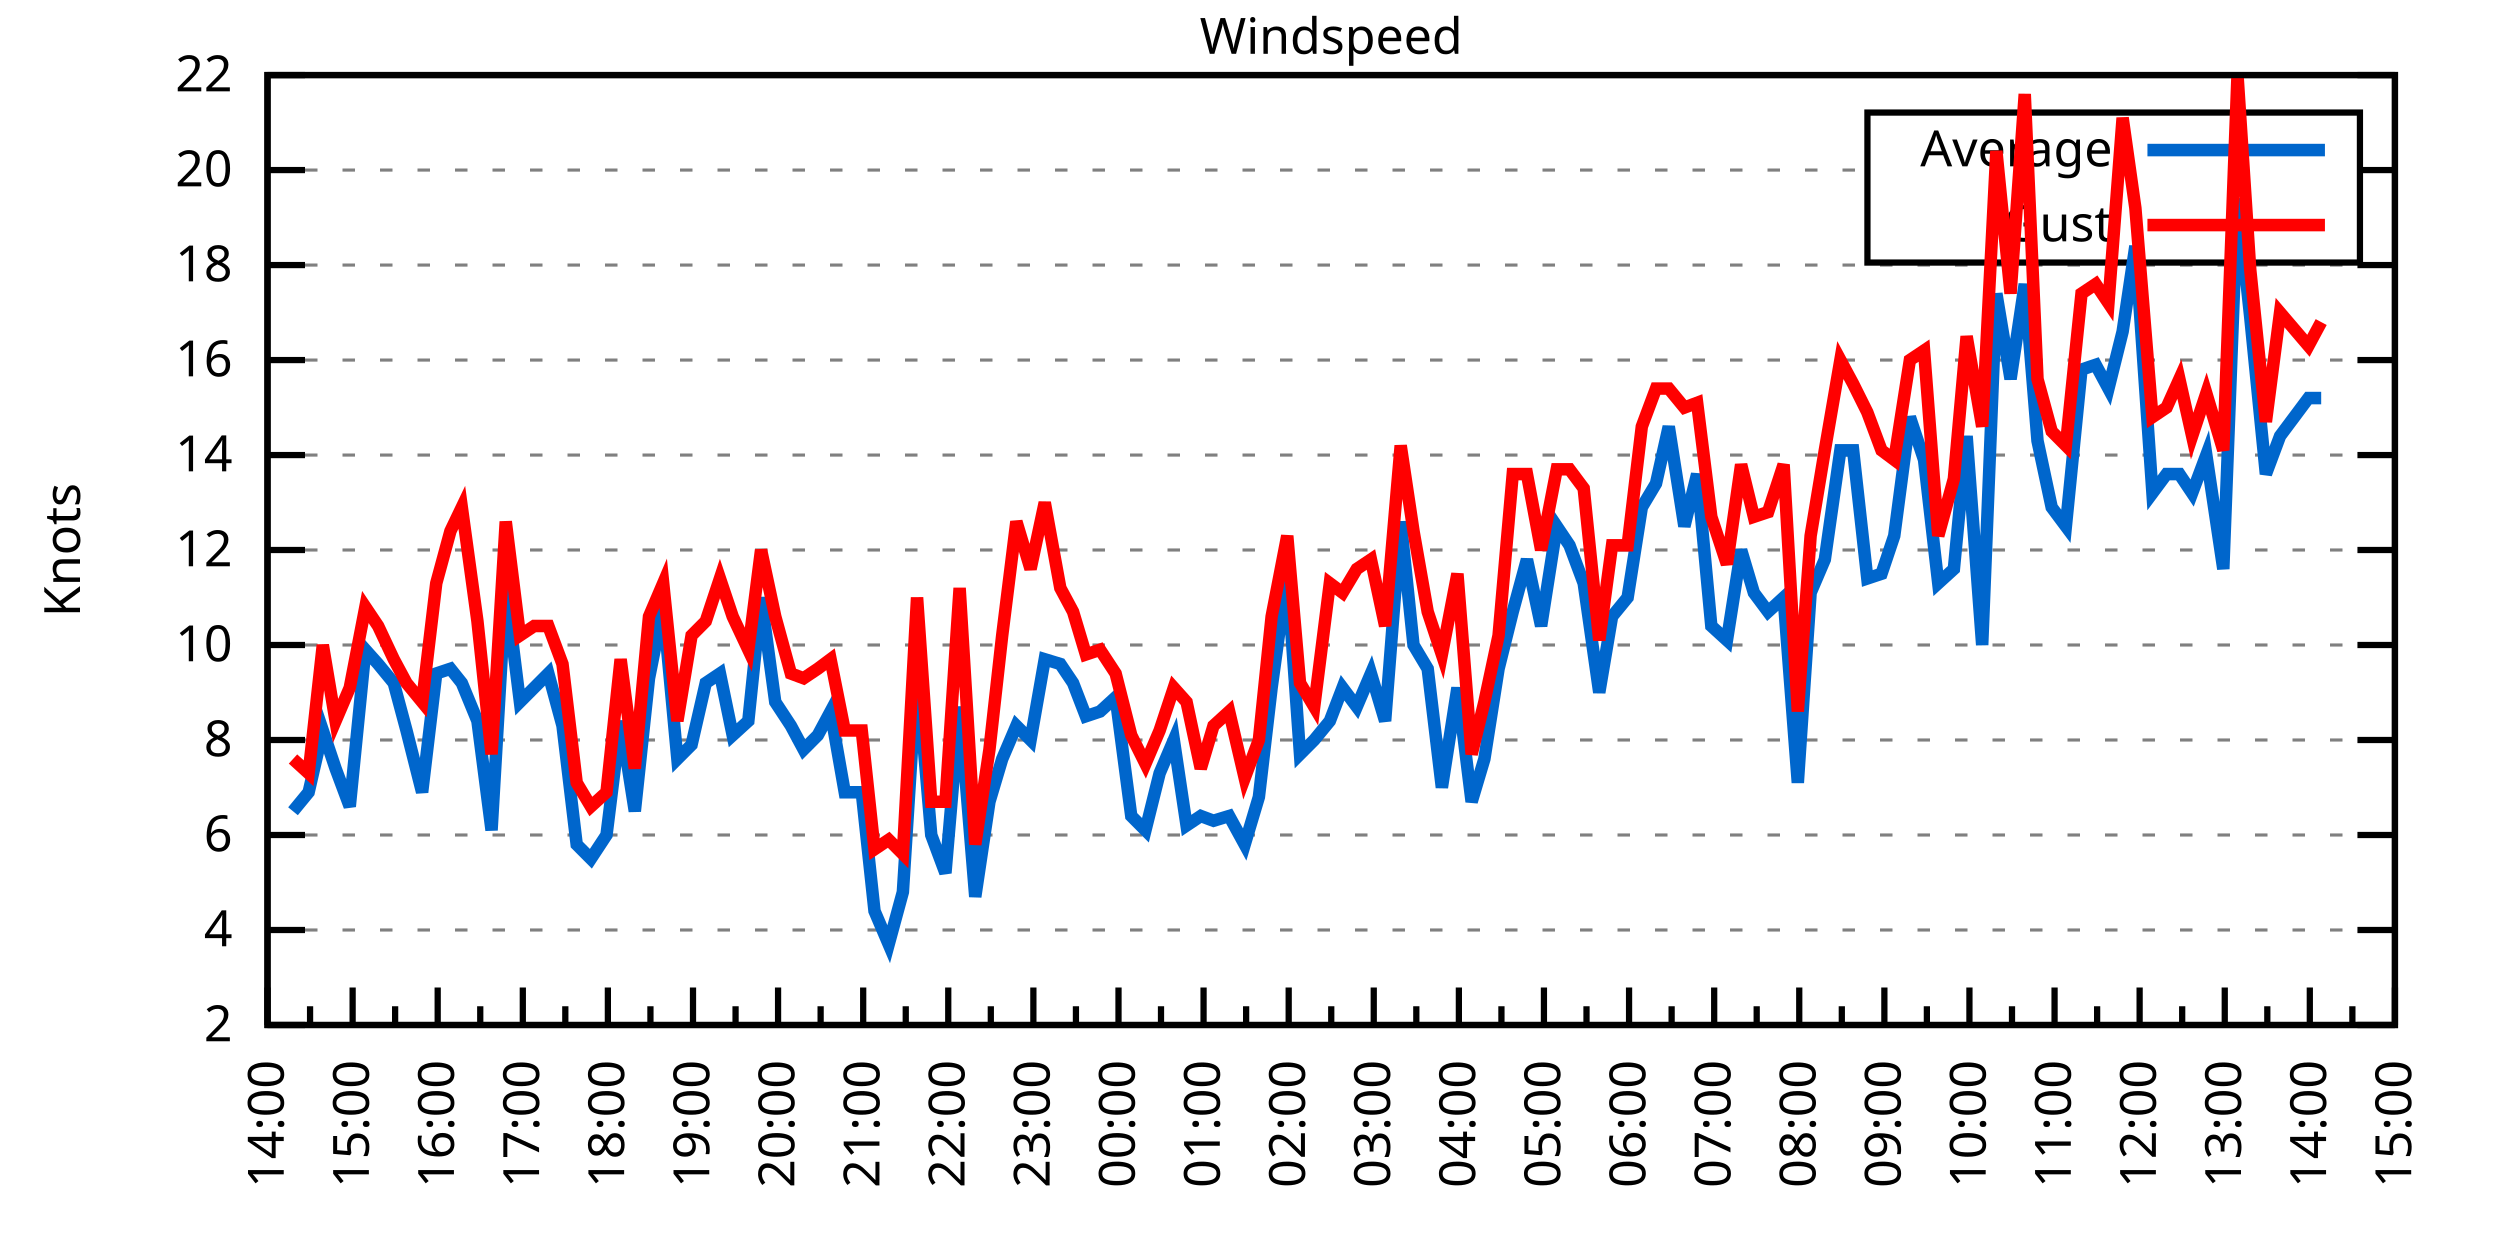
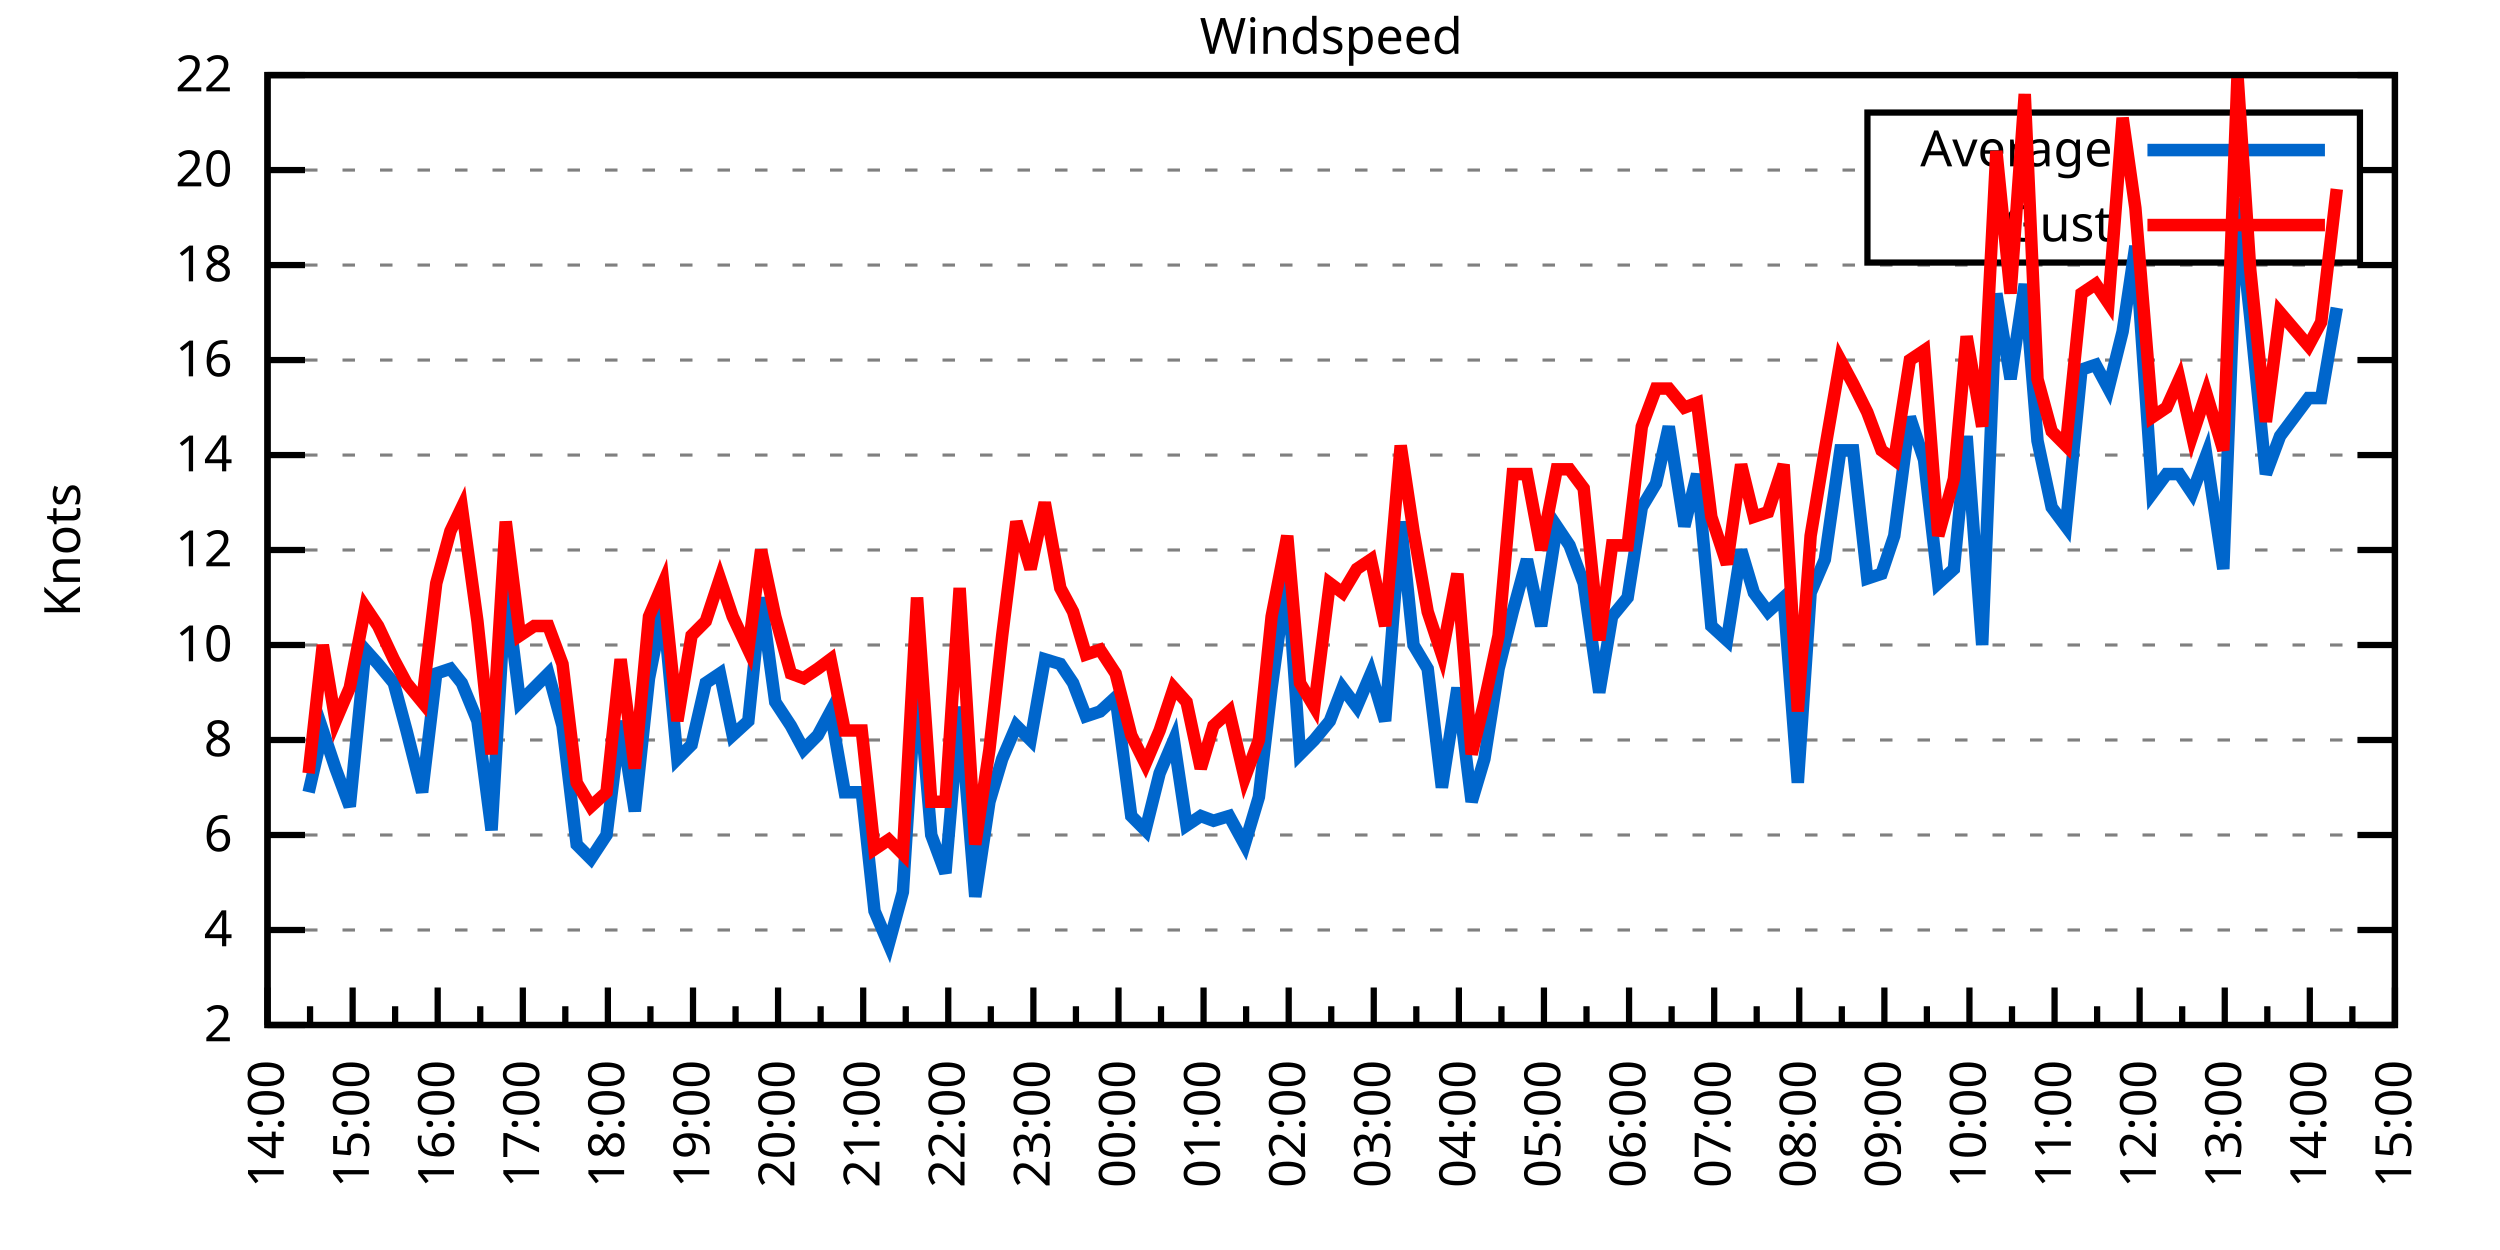
<svg xmlns="http://www.w3.org/2000/svg" xmlns:xlink="http://www.w3.org/1999/xlink" width="400" height="200" viewBox="0 0 400 200">
  <g id="gnuplot_canvas">
    <rect x="0" y="0" width="400" height="200" fill="none" />
    <defs>
      <circle id="gpDot" r="0.5" stroke-width="0.5" stroke="currentColor" />
      <path id="gpPt0" stroke-width="0.333" stroke="currentColor" d="M-1,0 h2 M0,-1 v2" />
      <path id="gpPt1" stroke-width="0.333" stroke="currentColor" d="M-1,-1 L1,1 M1,-1 L-1,1" />
      <path id="gpPt2" stroke-width="0.333" stroke="currentColor" d="M-1,0 L1,0 M0,-1 L0,1 M-1,-1 L1,1 M-1,1 L1,-1" />
      <rect id="gpPt3" stroke-width="0.333" stroke="currentColor" x="-1" y="-1" width="2" height="2" />
      <rect id="gpPt4" stroke-width="0.333" stroke="currentColor" fill="currentColor" x="-1" y="-1" width="2" height="2" />
      <circle id="gpPt5" stroke-width="0.333" stroke="currentColor" cx="0" cy="0" r="1" />
      <use xlink:href="#gpPt5" id="gpPt6" fill="currentColor" stroke="none" />
      <path id="gpPt7" stroke-width="0.333" stroke="currentColor" d="M0,-1.33 L-1.33,0.67 L1.33,0.67 z" />
      <use xlink:href="#gpPt7" id="gpPt8" fill="currentColor" stroke="none" />
      <use xlink:href="#gpPt7" id="gpPt9" stroke="currentColor" transform="rotate(180)" />
      <use xlink:href="#gpPt9" id="gpPt10" fill="currentColor" stroke="none" />
      <use xlink:href="#gpPt3" id="gpPt11" stroke="currentColor" transform="rotate(45)" />
      <use xlink:href="#gpPt11" id="gpPt12" fill="currentColor" stroke="none" />
      <path id="gpPt13" stroke-width="0.333" stroke="currentColor" d="M0,1.330 L1.265,0.411 L0.782,-1.067 L-0.782,-1.076 L-1.265,0.411 z" />
      <use xlink:href="#gpPt13" id="gpPt14" fill="currentColor" stroke="none" />
      <filter id="textbox" filterUnits="objectBoundingBox" x="0" y="0" height="1" width="1">
        <feFlood flood-color="white" flood-opacity="1" result="bgnd" />
        <feComposite in="SourceGraphic" in2="bgnd" operator="atop" />
      </filter>
      <filter id="greybox" filterUnits="objectBoundingBox" x="0" y="0" height="1" width="1">
        <feFlood flood-color="lightgrey" flood-opacity="1" result="grey" />
        <feComposite in="SourceGraphic" in2="grey" operator="atop" />
      </filter>
    </defs>
    <g fill="none" color="white" stroke="currentColor" stroke-width="1.00" stroke-linecap="butt" stroke-linejoin="miter">
</g>
    <g fill="none" color="black" stroke="currentColor" stroke-width="1.00" stroke-linecap="butt" stroke-linejoin="miter">
      <g stroke="none" shape-rendering="crispEdges">
        <polygon fill="rgb(255, 255, 255)" points="42.80,164.00 383.18,164.00 383.18,12.02 42.80,12.02 " />
      </g>
    </g>
    <g fill="none" color="black" stroke="currentColor" stroke-width="1.00" stroke-linecap="butt" stroke-linejoin="miter">
</g>
    <g fill="none" color="black" stroke="black" stroke-width="0.50" stroke-linecap="butt" stroke-linejoin="miter">
</g>
    <g fill="none" color="gray" stroke="currentColor" stroke-width="0.50" stroke-linecap="butt" stroke-linejoin="miter">
      <path stroke="gray" stroke-dasharray="2,4" class="gridline" d="M42.80,164.00 L383.19,164.00  " />
    </g>
    <g fill="none" color="gray" stroke="gray" stroke-width="1.00" stroke-linecap="butt" stroke-linejoin="miter">
</g>
    <g fill="none" color="black" stroke="currentColor" stroke-width="1.00" stroke-linecap="butt" stroke-linejoin="miter">
      <path stroke="black" d="M42.80,164.00 L48.80,164.00 M383.19,164.00 L377.19,164.00  " />
      <g transform="translate(37.20,166.60)" stroke="none" fill="black" font-family="Sans" font-size="8.00" text-anchor="end">
        <text>
          <tspan font-family="Sans"> 2</tspan>
        </text>
      </g>
    </g>
    <g fill="none" color="black" stroke="currentColor" stroke-width="1.00" stroke-linecap="butt" stroke-linejoin="miter">
</g>
    <g fill="none" color="black" stroke="black" stroke-width="0.50" stroke-linecap="butt" stroke-linejoin="miter">
</g>
    <g fill="none" color="gray" stroke="currentColor" stroke-width="0.50" stroke-linecap="butt" stroke-linejoin="miter">
      <path stroke="gray" stroke-dasharray="2,4" class="gridline" d="M42.80,148.80 L383.19,148.80  " />
    </g>
    <g fill="none" color="gray" stroke="gray" stroke-width="1.00" stroke-linecap="butt" stroke-linejoin="miter">
</g>
    <g fill="none" color="black" stroke="currentColor" stroke-width="1.00" stroke-linecap="butt" stroke-linejoin="miter">
      <path stroke="black" d="M42.80,148.80 L48.80,148.80 M383.19,148.80 L377.19,148.80  " />
      <g transform="translate(37.20,151.40)" stroke="none" fill="black" font-family="Sans" font-size="8.00" text-anchor="end">
        <text>
          <tspan font-family="Sans"> 4</tspan>
        </text>
      </g>
    </g>
    <g fill="none" color="black" stroke="currentColor" stroke-width="1.00" stroke-linecap="butt" stroke-linejoin="miter">
</g>
    <g fill="none" color="black" stroke="black" stroke-width="0.50" stroke-linecap="butt" stroke-linejoin="miter">
</g>
    <g fill="none" color="gray" stroke="currentColor" stroke-width="0.50" stroke-linecap="butt" stroke-linejoin="miter">
      <path stroke="gray" stroke-dasharray="2,4" class="gridline" d="M42.80,133.60 L383.19,133.60  " />
    </g>
    <g fill="none" color="gray" stroke="gray" stroke-width="1.00" stroke-linecap="butt" stroke-linejoin="miter">
</g>
    <g fill="none" color="black" stroke="currentColor" stroke-width="1.00" stroke-linecap="butt" stroke-linejoin="miter">
      <path stroke="black" d="M42.80,133.60 L48.80,133.60 M383.19,133.60 L377.19,133.60  " />
      <g transform="translate(37.20,136.20)" stroke="none" fill="black" font-family="Sans" font-size="8.00" text-anchor="end">
        <text>
          <tspan font-family="Sans"> 6</tspan>
        </text>
      </g>
    </g>
    <g fill="none" color="black" stroke="currentColor" stroke-width="1.00" stroke-linecap="butt" stroke-linejoin="miter">
</g>
    <g fill="none" color="black" stroke="black" stroke-width="0.50" stroke-linecap="butt" stroke-linejoin="miter">
</g>
    <g fill="none" color="gray" stroke="currentColor" stroke-width="0.50" stroke-linecap="butt" stroke-linejoin="miter">
      <path stroke="gray" stroke-dasharray="2,4" class="gridline" d="M42.80,118.40 L383.19,118.40  " />
    </g>
    <g fill="none" color="gray" stroke="gray" stroke-width="1.00" stroke-linecap="butt" stroke-linejoin="miter">
</g>
    <g fill="none" color="black" stroke="currentColor" stroke-width="1.00" stroke-linecap="butt" stroke-linejoin="miter">
      <path stroke="black" d="M42.80,118.40 L48.80,118.40 M383.19,118.40 L377.19,118.40  " />
      <g transform="translate(37.20,121.00)" stroke="none" fill="black" font-family="Sans" font-size="8.00" text-anchor="end">
        <text>
          <tspan font-family="Sans"> 8</tspan>
        </text>
      </g>
    </g>
    <g fill="none" color="black" stroke="currentColor" stroke-width="1.00" stroke-linecap="butt" stroke-linejoin="miter">
</g>
    <g fill="none" color="black" stroke="black" stroke-width="0.50" stroke-linecap="butt" stroke-linejoin="miter">
</g>
    <g fill="none" color="gray" stroke="currentColor" stroke-width="0.50" stroke-linecap="butt" stroke-linejoin="miter">
      <path stroke="gray" stroke-dasharray="2,4" class="gridline" d="M42.80,103.20 L383.19,103.20  " />
    </g>
    <g fill="none" color="gray" stroke="gray" stroke-width="1.00" stroke-linecap="butt" stroke-linejoin="miter">
</g>
    <g fill="none" color="black" stroke="currentColor" stroke-width="1.00" stroke-linecap="butt" stroke-linejoin="miter">
      <path stroke="black" d="M42.80,103.20 L48.80,103.20 M383.19,103.20 L377.19,103.20  " />
      <g transform="translate(37.20,105.80)" stroke="none" fill="black" font-family="Sans" font-size="8.00" text-anchor="end">
        <text>
          <tspan font-family="Sans"> 10</tspan>
        </text>
      </g>
    </g>
    <g fill="none" color="black" stroke="currentColor" stroke-width="1.00" stroke-linecap="butt" stroke-linejoin="miter">
</g>
    <g fill="none" color="black" stroke="black" stroke-width="0.50" stroke-linecap="butt" stroke-linejoin="miter">
</g>
    <g fill="none" color="gray" stroke="currentColor" stroke-width="0.50" stroke-linecap="butt" stroke-linejoin="miter">
      <path stroke="gray" stroke-dasharray="2,4" class="gridline" d="M42.80,88.00 L383.19,88.00  " />
    </g>
    <g fill="none" color="gray" stroke="gray" stroke-width="1.00" stroke-linecap="butt" stroke-linejoin="miter">
</g>
    <g fill="none" color="black" stroke="currentColor" stroke-width="1.00" stroke-linecap="butt" stroke-linejoin="miter">
      <path stroke="black" d="M42.80,88.00 L48.80,88.00 M383.19,88.00 L377.19,88.00  " />
      <g transform="translate(37.20,90.60)" stroke="none" fill="black" font-family="Sans" font-size="8.00" text-anchor="end">
        <text>
          <tspan font-family="Sans"> 12</tspan>
        </text>
      </g>
    </g>
    <g fill="none" color="black" stroke="currentColor" stroke-width="1.00" stroke-linecap="butt" stroke-linejoin="miter">
</g>
    <g fill="none" color="black" stroke="black" stroke-width="0.50" stroke-linecap="butt" stroke-linejoin="miter">
</g>
    <g fill="none" color="gray" stroke="currentColor" stroke-width="0.50" stroke-linecap="butt" stroke-linejoin="miter">
      <path stroke="gray" stroke-dasharray="2,4" class="gridline" d="M42.80,72.81 L383.19,72.81  " />
    </g>
    <g fill="none" color="gray" stroke="gray" stroke-width="1.00" stroke-linecap="butt" stroke-linejoin="miter">
</g>
    <g fill="none" color="black" stroke="currentColor" stroke-width="1.00" stroke-linecap="butt" stroke-linejoin="miter">
      <path stroke="black" d="M42.80,72.81 L48.80,72.81 M383.19,72.81 L377.19,72.81  " />
      <g transform="translate(37.20,75.41)" stroke="none" fill="black" font-family="Sans" font-size="8.00" text-anchor="end">
        <text>
          <tspan font-family="Sans"> 14</tspan>
        </text>
      </g>
    </g>
    <g fill="none" color="black" stroke="currentColor" stroke-width="1.00" stroke-linecap="butt" stroke-linejoin="miter">
</g>
    <g fill="none" color="black" stroke="black" stroke-width="0.50" stroke-linecap="butt" stroke-linejoin="miter">
</g>
    <g fill="none" color="gray" stroke="currentColor" stroke-width="0.50" stroke-linecap="butt" stroke-linejoin="miter">
      <path stroke="gray" stroke-dasharray="2,4" class="gridline" d="M42.80,57.61 L383.19,57.61  " />
    </g>
    <g fill="none" color="gray" stroke="gray" stroke-width="1.00" stroke-linecap="butt" stroke-linejoin="miter">
</g>
    <g fill="none" color="black" stroke="currentColor" stroke-width="1.00" stroke-linecap="butt" stroke-linejoin="miter">
      <path stroke="black" d="M42.80,57.61 L48.80,57.61 M383.19,57.61 L377.19,57.61  " />
      <g transform="translate(37.20,60.21)" stroke="none" fill="black" font-family="Sans" font-size="8.00" text-anchor="end">
        <text>
          <tspan font-family="Sans"> 16</tspan>
        </text>
      </g>
    </g>
    <g fill="none" color="black" stroke="currentColor" stroke-width="1.00" stroke-linecap="butt" stroke-linejoin="miter">
</g>
    <g fill="none" color="black" stroke="black" stroke-width="0.50" stroke-linecap="butt" stroke-linejoin="miter">
</g>
    <g fill="none" color="gray" stroke="currentColor" stroke-width="0.50" stroke-linecap="butt" stroke-linejoin="miter">
      <path stroke="gray" stroke-dasharray="2,4" class="gridline" d="M42.80,42.41 L383.19,42.41  " />
    </g>
    <g fill="none" color="gray" stroke="gray" stroke-width="1.00" stroke-linecap="butt" stroke-linejoin="miter">
</g>
    <g fill="none" color="black" stroke="currentColor" stroke-width="1.00" stroke-linecap="butt" stroke-linejoin="miter">
      <path stroke="black" d="M42.80,42.41 L48.80,42.41 M383.19,42.41 L377.19,42.41  " />
      <g transform="translate(37.20,45.01)" stroke="none" fill="black" font-family="Sans" font-size="8.00" text-anchor="end">
        <text>
          <tspan font-family="Sans"> 18</tspan>
        </text>
      </g>
    </g>
    <g fill="none" color="black" stroke="currentColor" stroke-width="1.00" stroke-linecap="butt" stroke-linejoin="miter">
</g>
    <g fill="none" color="black" stroke="black" stroke-width="0.50" stroke-linecap="butt" stroke-linejoin="miter">
</g>
    <g fill="none" color="gray" stroke="currentColor" stroke-width="0.50" stroke-linecap="butt" stroke-linejoin="miter">
      <path stroke="gray" stroke-dasharray="2,4" class="gridline" d="M42.80,27.21 L298.79,27.21 M377.59,27.21 L383.19,27.21  " />
    </g>
    <g fill="none" color="gray" stroke="gray" stroke-width="1.00" stroke-linecap="butt" stroke-linejoin="miter">
</g>
    <g fill="none" color="black" stroke="currentColor" stroke-width="1.00" stroke-linecap="butt" stroke-linejoin="miter">
      <path stroke="black" d="M42.80,27.21 L48.80,27.21 M383.19,27.21 L377.19,27.21  " />
      <g transform="translate(37.20,29.81)" stroke="none" fill="black" font-family="Sans" font-size="8.00" text-anchor="end">
        <text>
          <tspan font-family="Sans"> 20</tspan>
        </text>
      </g>
    </g>
    <g fill="none" color="black" stroke="currentColor" stroke-width="1.00" stroke-linecap="butt" stroke-linejoin="miter">
</g>
    <g fill="none" color="black" stroke="black" stroke-width="0.50" stroke-linecap="butt" stroke-linejoin="miter">
</g>
    <g fill="none" color="gray" stroke="currentColor" stroke-width="0.50" stroke-linecap="butt" stroke-linejoin="miter">
      <path stroke="gray" stroke-dasharray="2,4" class="gridline" d="M42.80,12.01 L383.19,12.01  " />
    </g>
    <g fill="none" color="gray" stroke="gray" stroke-width="1.00" stroke-linecap="butt" stroke-linejoin="miter">
</g>
    <g fill="none" color="black" stroke="currentColor" stroke-width="1.00" stroke-linecap="butt" stroke-linejoin="miter">
      <path stroke="black" d="M42.80,12.01 L48.80,12.01 M383.19,12.01 L377.19,12.01  " />
      <g transform="translate(37.20,14.61)" stroke="none" fill="black" font-family="Sans" font-size="8.00" text-anchor="end">
        <text>
          <tspan font-family="Sans"> 22</tspan>
        </text>
      </g>
    </g>
    <g fill="none" color="black" stroke="currentColor" stroke-width="1.00" stroke-linecap="butt" stroke-linejoin="miter">
      <path stroke="black" d="M42.80,164.00 L42.80,158.00  " />
      <g transform="translate(45.40,169.60) rotate(270)" stroke="none" fill="black" font-family="Sans" font-size="8.00" text-anchor="end">
        <text>
          <tspan font-family="Sans">14:00</tspan>
        </text>
      </g>
    </g>
    <g fill="none" color="black" stroke="currentColor" stroke-width="1.00" stroke-linecap="butt" stroke-linejoin="miter">
      <path stroke="black" d="M49.61,164.00 L49.61,161.00 M56.42,164.00 L56.42,158.00  " />
      <g transform="translate(59.02,169.60) rotate(270)" stroke="none" fill="black" font-family="Sans" font-size="8.00" text-anchor="end">
        <text>
          <tspan font-family="Sans">15:00</tspan>
        </text>
      </g>
    </g>
    <g fill="none" color="black" stroke="currentColor" stroke-width="1.00" stroke-linecap="butt" stroke-linejoin="miter">
      <path stroke="black" d="M63.22,164.00 L63.22,161.00 M70.03,164.00 L70.03,158.00  " />
      <g transform="translate(72.63,169.60) rotate(270)" stroke="none" fill="black" font-family="Sans" font-size="8.00" text-anchor="end">
        <text>
          <tspan font-family="Sans">16:00</tspan>
        </text>
      </g>
    </g>
    <g fill="none" color="black" stroke="currentColor" stroke-width="1.00" stroke-linecap="butt" stroke-linejoin="miter">
      <path stroke="black" d="M76.84,164.00 L76.84,161.00 M83.65,164.00 L83.65,158.00  " />
      <g transform="translate(86.25,169.60) rotate(270)" stroke="none" fill="black" font-family="Sans" font-size="8.00" text-anchor="end">
        <text>
          <tspan font-family="Sans">17:00</tspan>
        </text>
      </g>
    </g>
    <g fill="none" color="black" stroke="currentColor" stroke-width="1.00" stroke-linecap="butt" stroke-linejoin="miter">
      <path stroke="black" d="M90.45,164.00 L90.45,161.00 M97.26,164.00 L97.26,158.00  " />
      <g transform="translate(99.86,169.60) rotate(270)" stroke="none" fill="black" font-family="Sans" font-size="8.00" text-anchor="end">
        <text>
          <tspan font-family="Sans">18:00</tspan>
        </text>
      </g>
    </g>
    <g fill="none" color="black" stroke="currentColor" stroke-width="1.00" stroke-linecap="butt" stroke-linejoin="miter">
      <path stroke="black" d="M104.07,164.00 L104.07,161.00 M110.88,164.00 L110.88,158.00  " />
      <g transform="translate(113.48,169.60) rotate(270)" stroke="none" fill="black" font-family="Sans" font-size="8.00" text-anchor="end">
        <text>
          <tspan font-family="Sans">19:00</tspan>
        </text>
      </g>
    </g>
    <g fill="none" color="black" stroke="currentColor" stroke-width="1.00" stroke-linecap="butt" stroke-linejoin="miter">
      <path stroke="black" d="M117.69,164.00 L117.69,161.00 M124.49,164.00 L124.49,158.00  " />
      <g transform="translate(127.09,169.60) rotate(270)" stroke="none" fill="black" font-family="Sans" font-size="8.00" text-anchor="end">
        <text>
          <tspan font-family="Sans">20:00</tspan>
        </text>
      </g>
    </g>
    <g fill="none" color="black" stroke="currentColor" stroke-width="1.00" stroke-linecap="butt" stroke-linejoin="miter">
      <path stroke="black" d="M131.30,164.00 L131.30,161.00 M138.11,164.00 L138.11,158.00  " />
      <g transform="translate(140.71,169.60) rotate(270)" stroke="none" fill="black" font-family="Sans" font-size="8.00" text-anchor="end">
        <text>
          <tspan font-family="Sans">21:00</tspan>
        </text>
      </g>
    </g>
    <g fill="none" color="black" stroke="currentColor" stroke-width="1.00" stroke-linecap="butt" stroke-linejoin="miter">
      <path stroke="black" d="M144.92,164.00 L144.92,161.00 M151.72,164.00 L151.72,158.00  " />
      <g transform="translate(154.32,169.60) rotate(270)" stroke="none" fill="black" font-family="Sans" font-size="8.00" text-anchor="end">
        <text>
          <tspan font-family="Sans">22:00</tspan>
        </text>
      </g>
    </g>
    <g fill="none" color="black" stroke="currentColor" stroke-width="1.00" stroke-linecap="butt" stroke-linejoin="miter">
      <path stroke="black" d="M158.53,164.00 L158.53,161.00 M165.34,164.00 L165.34,158.00  " />
      <g transform="translate(167.94,169.60) rotate(270)" stroke="none" fill="black" font-family="Sans" font-size="8.00" text-anchor="end">
        <text>
          <tspan font-family="Sans">23:00</tspan>
        </text>
      </g>
    </g>
    <g fill="none" color="black" stroke="currentColor" stroke-width="1.00" stroke-linecap="butt" stroke-linejoin="miter">
      <path stroke="black" d="M172.15,164.00 L172.15,161.00 M178.96,164.00 L178.96,158.00  " />
      <g transform="translate(181.56,169.60) rotate(270)" stroke="none" fill="black" font-family="Sans" font-size="8.00" text-anchor="end">
        <text>
          <tspan font-family="Sans">00:00</tspan>
        </text>
      </g>
    </g>
    <g fill="none" color="black" stroke="currentColor" stroke-width="1.00" stroke-linecap="butt" stroke-linejoin="miter">
      <path stroke="black" d="M185.76,164.00 L185.76,161.00 M192.57,164.00 L192.57,158.00  " />
      <g transform="translate(195.17,169.60) rotate(270)" stroke="none" fill="black" font-family="Sans" font-size="8.00" text-anchor="end">
        <text>
          <tspan font-family="Sans">01:00</tspan>
        </text>
      </g>
    </g>
    <g fill="none" color="black" stroke="currentColor" stroke-width="1.00" stroke-linecap="butt" stroke-linejoin="miter">
      <path stroke="black" d="M199.38,164.00 L199.38,161.00 M206.19,164.00 L206.19,158.00  " />
      <g transform="translate(208.79,169.60) rotate(270)" stroke="none" fill="black" font-family="Sans" font-size="8.00" text-anchor="end">
        <text>
          <tspan font-family="Sans">02:00</tspan>
        </text>
      </g>
    </g>
    <g fill="none" color="black" stroke="currentColor" stroke-width="1.00" stroke-linecap="butt" stroke-linejoin="miter">
      <path stroke="black" d="M213.00,164.00 L213.00,161.00 M219.80,164.00 L219.80,158.00  " />
      <g transform="translate(222.40,169.60) rotate(270)" stroke="none" fill="black" font-family="Sans" font-size="8.00" text-anchor="end">
        <text>
          <tspan font-family="Sans">03:00</tspan>
        </text>
      </g>
    </g>
    <g fill="none" color="black" stroke="currentColor" stroke-width="1.00" stroke-linecap="butt" stroke-linejoin="miter">
      <path stroke="black" d="M226.61,164.00 L226.61,161.00 M233.42,164.00 L233.42,158.00  " />
      <g transform="translate(236.02,169.60) rotate(270)" stroke="none" fill="black" font-family="Sans" font-size="8.00" text-anchor="end">
        <text>
          <tspan font-family="Sans">04:00</tspan>
        </text>
      </g>
    </g>
    <g fill="none" color="black" stroke="currentColor" stroke-width="1.00" stroke-linecap="butt" stroke-linejoin="miter">
      <path stroke="black" d="M240.23,164.00 L240.23,161.00 M247.03,164.00 L247.03,158.00  " />
      <g transform="translate(249.63,169.60) rotate(270)" stroke="none" fill="black" font-family="Sans" font-size="8.00" text-anchor="end">
        <text>
          <tspan font-family="Sans">05:00</tspan>
        </text>
      </g>
    </g>
    <g fill="none" color="black" stroke="currentColor" stroke-width="1.00" stroke-linecap="butt" stroke-linejoin="miter">
      <path stroke="black" d="M253.84,164.00 L253.84,161.00 M260.65,164.00 L260.65,158.00  " />
      <g transform="translate(263.25,169.60) rotate(270)" stroke="none" fill="black" font-family="Sans" font-size="8.00" text-anchor="end">
        <text>
          <tspan font-family="Sans">06:00</tspan>
        </text>
      </g>
    </g>
    <g fill="none" color="black" stroke="currentColor" stroke-width="1.00" stroke-linecap="butt" stroke-linejoin="miter">
      <path stroke="black" d="M267.46,164.00 L267.46,161.00 M274.27,164.00 L274.27,158.00  " />
      <g transform="translate(276.87,169.60) rotate(270)" stroke="none" fill="black" font-family="Sans" font-size="8.00" text-anchor="end">
        <text>
          <tspan font-family="Sans">07:00</tspan>
        </text>
      </g>
    </g>
    <g fill="none" color="black" stroke="currentColor" stroke-width="1.00" stroke-linecap="butt" stroke-linejoin="miter">
      <path stroke="black" d="M281.07,164.00 L281.07,161.00 M287.88,164.00 L287.88,158.00  " />
      <g transform="translate(290.48,169.60) rotate(270)" stroke="none" fill="black" font-family="Sans" font-size="8.00" text-anchor="end">
        <text>
          <tspan font-family="Sans">08:00</tspan>
        </text>
      </g>
    </g>
    <g fill="none" color="black" stroke="currentColor" stroke-width="1.00" stroke-linecap="butt" stroke-linejoin="miter">
      <path stroke="black" d="M294.69,164.00 L294.69,161.00 M301.50,164.00 L301.50,158.00  " />
      <g transform="translate(304.10,169.60) rotate(270)" stroke="none" fill="black" font-family="Sans" font-size="8.00" text-anchor="end">
        <text>
          <tspan font-family="Sans">09:00</tspan>
        </text>
      </g>
    </g>
    <g fill="none" color="black" stroke="currentColor" stroke-width="1.00" stroke-linecap="butt" stroke-linejoin="miter">
      <path stroke="black" d="M308.30,164.00 L308.30,161.00 M315.11,164.00 L315.11,158.00  " />
      <g transform="translate(317.71,169.60) rotate(270)" stroke="none" fill="black" font-family="Sans" font-size="8.00" text-anchor="end">
        <text>
          <tspan font-family="Sans">10:00</tspan>
        </text>
      </g>
    </g>
    <g fill="none" color="black" stroke="currentColor" stroke-width="1.00" stroke-linecap="butt" stroke-linejoin="miter">
      <path stroke="black" d="M321.92,164.00 L321.92,161.00 M328.73,164.00 L328.73,158.00  " />
      <g transform="translate(331.33,169.60) rotate(270)" stroke="none" fill="black" font-family="Sans" font-size="8.00" text-anchor="end">
        <text>
          <tspan font-family="Sans">11:00</tspan>
        </text>
      </g>
    </g>
    <g fill="none" color="black" stroke="currentColor" stroke-width="1.00" stroke-linecap="butt" stroke-linejoin="miter">
      <path stroke="black" d="M335.54,164.00 L335.54,161.00 M342.34,164.00 L342.34,158.00  " />
      <g transform="translate(344.94,169.60) rotate(270)" stroke="none" fill="black" font-family="Sans" font-size="8.00" text-anchor="end">
        <text>
          <tspan font-family="Sans">12:00</tspan>
        </text>
      </g>
    </g>
    <g fill="none" color="black" stroke="currentColor" stroke-width="1.00" stroke-linecap="butt" stroke-linejoin="miter">
      <path stroke="black" d="M349.15,164.00 L349.15,161.00 M355.96,164.00 L355.96,158.00  " />
      <g transform="translate(358.56,169.60) rotate(270)" stroke="none" fill="black" font-family="Sans" font-size="8.00" text-anchor="end">
        <text>
          <tspan font-family="Sans">13:00</tspan>
        </text>
      </g>
    </g>
    <g fill="none" color="black" stroke="currentColor" stroke-width="1.00" stroke-linecap="butt" stroke-linejoin="miter">
      <path stroke="black" d="M362.77,164.00 L362.77,161.00 M369.57,164.00 L369.57,158.00  " />
      <g transform="translate(372.17,169.60) rotate(270)" stroke="none" fill="black" font-family="Sans" font-size="8.00" text-anchor="end">
        <text>
          <tspan font-family="Sans">14:00</tspan>
        </text>
      </g>
    </g>
    <g fill="none" color="black" stroke="currentColor" stroke-width="1.00" stroke-linecap="butt" stroke-linejoin="miter">
      <path stroke="black" d="M376.38,164.00 L376.38,161.00 M383.19,164.00 L383.19,158.00  " />
      <g transform="translate(385.79,169.60) rotate(270)" stroke="none" fill="black" font-family="Sans" font-size="8.00" text-anchor="end">
        <text>
          <tspan font-family="Sans">15:00</tspan>
        </text>
      </g>
    </g>
    <g fill="none" color="black" stroke="currentColor" stroke-width="1.00" stroke-linecap="butt" stroke-linejoin="miter">
</g>
    <g fill="none" color="black" stroke="currentColor" stroke-width="1.00" stroke-linecap="butt" stroke-linejoin="miter">
      <path stroke="black" d="M42.80,12.01 L42.80,164.00 L383.19,164.00 L383.19,12.01 L42.80,12.01 Z  " />
    </g>
    <g fill="none" color="black" stroke="currentColor" stroke-width="1.00" stroke-linecap="butt" stroke-linejoin="miter">
      <g transform="translate(12.80,88.01) rotate(270)" stroke="none" fill="black" font-family="Sans" font-size="8.00" text-anchor="middle">
        <text>
          <tspan font-family="Sans">Knots</tspan>
        </text>
      </g>
    </g>
    <g fill="none" color="black" stroke="currentColor" stroke-width="1.00" stroke-linecap="butt" stroke-linejoin="miter">
</g>
    <g fill="none" color="black" stroke="currentColor" stroke-width="1.00" stroke-linecap="butt" stroke-linejoin="miter">
      <path stroke="black" d="M298.79,42.01 L298.79,18.01 L377.59,18.01 L377.59,42.01 L298.79,42.01 Z  " />
    </g>
    <g id="Windspeed_plot_1">
      <g fill="none" color="white" stroke="black" stroke-width="2.00" stroke-linecap="butt" stroke-linejoin="miter">
</g>
      <g fill="none" color="black" stroke="currentColor" stroke-width="2.00" stroke-linecap="butt" stroke-linejoin="miter">
        <g transform="translate(337.99,26.61)" stroke="none" fill="black" font-family="Sans" font-size="8.00" text-anchor="end">
          <text>
            <tspan font-family="Sans">Average</tspan>
          </text>
        </g>
      </g>
      <g fill="none" color="black" stroke="currentColor" stroke-width="2.00" stroke-linecap="butt" stroke-linejoin="miter">
-         <path stroke="rgb(  0, 102, 204)" d="M343.59,24.01 L371.99,24.01 M46.88,129.80 L49.38,126.76 L51.65,116.88 L53.69,122.96 L55.96,129.04 L58.46,103.96   L60.50,106.24 L63.00,109.28 L65.04,116.88 L67.54,126.76 L69.80,107.76 L72.07,107.00 L73.89,109.28 L76.39,115.36   L78.65,132.84 L80.92,94.08 L83.19,112.32 L85.46,110.04 L87.73,107.76 L90.00,116.12 L92.27,135.12 L94.54,137.40   L97.04,133.60 L99.30,115.36 L101.57,129.80 L103.84,108.52 L106.11,97.12 L108.38,121.44 L110.65,119.16 L112.92,109.28   L115.19,107.76 L117.23,117.64 L119.73,115.36 L121.77,95.60 L124.04,112.32 L126.54,116.12 L128.58,119.92 L130.85,117.64   L132.89,113.84 L135.16,126.76 L137.88,126.76 L139.92,145.76 L142.19,151.08 L144.46,142.72 L146.73,107.00 L149.00,133.60   L151.27,139.68 L153.54,113.08 L156.04,143.48 L158.31,128.28 L160.35,121.44 L162.62,116.12 L164.89,118.40 L167.16,105.48   L169.65,106.24 L171.69,109.28 L173.74,114.60 L176.01,113.84 L178.50,111.56 L181.00,130.56 L183.27,132.84 L185.54,123.72   L187.81,118.40 L189.85,132.08 L192.12,130.56 L194.16,131.32 L196.66,130.56 L199.15,135.12 L201.42,127.52 L203.46,110.04   L205.96,91.80 L208.00,120.68 L210.27,118.40 L212.77,115.36 L214.81,110.04 L217.08,113.08 L219.35,107.76 L221.62,115.36   L224.11,83.45 L226.16,103.20 L228.43,107.00 L230.70,126.00 L233.19,110.04 L235.46,128.28 L237.50,121.44 L239.77,107.00   L242.04,97.88 L244.31,89.52 L246.58,100.16 L249.08,84.21 L251.12,87.25 L253.39,93.32 L255.88,110.80 L257.93,98.64   L260.42,95.60 L262.69,81.17 L264.96,77.37 L267.00,68.25 L269.50,84.21 L271.54,75.85 L273.81,100.16 L276.31,102.44   L278.58,88.00 L280.62,94.84 L282.89,97.88 L285.38,95.60 L287.65,125.24 L289.70,94.84 L291.97,89.52 L294.46,72.05   L296.50,72.05 L298.77,92.56 L301.04,91.80 L303.08,85.73 L305.58,66.73 L307.85,73.57 L310.12,93.32 L312.62,91.04   L314.66,69.77 L317.15,103.20 L319.42,46.97 L321.69,60.65 L323.96,45.45 L326.00,70.53 L328.27,81.17 L330.54,84.21   L333.04,59.13 L335.31,58.37 L337.35,62.17 L339.62,53.05 L341.66,39.37 L344.39,78.89 L346.65,75.85 L348.70,75.85   L350.74,78.89 L353.01,72.81 L355.73,91.04 L358.00,31.77 L360.04,50.77 L362.54,75.85 L364.81,69.77 L369.35,63.69   L371.39,63.69  " />
+         <path stroke="rgb(  0, 102, 204)" d="M343.59,24.01 L371.99,24.01 M49.38,126.76 L51.65,116.88 L53.69,122.96 L55.96,129.04 L58.46,103.96 L60.50,106.24   L63.00,109.28 L65.04,116.88 L67.54,126.76 L69.80,107.76 L72.07,107.00 L73.89,109.28 L76.39,115.36 L78.65,132.84   L80.92,94.08 L83.19,112.32 L85.46,110.04 L87.73,107.76 L90.00,116.12 L92.27,135.12 L94.54,137.40 L97.04,133.60   L99.30,115.36 L101.57,129.80 L103.84,108.52 L106.11,97.12 L108.38,121.44 L110.65,119.16 L112.92,109.28 L115.19,107.76   L117.23,117.64 L119.73,115.36 L121.77,95.60 L124.04,112.32 L126.54,116.12 L128.58,119.92 L130.85,117.64 L132.89,113.84   L135.16,126.76 L137.88,126.76 L139.92,145.76 L142.19,151.08 L144.46,142.72 L146.73,107.00 L149.00,133.60 L151.27,139.68   L153.54,113.08 L156.04,143.48 L158.31,128.28 L160.35,121.44 L162.62,116.12 L164.89,118.40 L167.16,105.48 L169.65,106.24   L171.69,109.28 L173.74,114.60 L176.01,113.84 L178.50,111.56 L181.00,130.56 L183.27,132.84 L185.54,123.72 L187.81,118.40   L189.85,132.08 L192.12,130.56 L194.16,131.32 L196.66,130.56 L199.15,135.12 L201.42,127.52 L203.46,110.04 L205.96,91.80   L208.00,120.68 L210.27,118.40 L212.77,115.36 L214.81,110.04 L217.08,113.08 L219.35,107.76 L221.62,115.36 L224.11,83.45   L226.16,103.20 L228.43,107.00 L230.70,126.00 L233.19,110.04 L235.46,128.28 L237.50,121.44 L239.77,107.00 L242.04,97.88   L244.31,89.52 L246.58,100.16 L249.08,84.21 L251.12,87.25 L253.39,93.32 L255.88,110.80 L257.93,98.64 L260.42,95.60   L262.69,81.17 L264.96,77.37 L267.00,68.25 L269.50,84.21 L271.54,75.85 L273.81,100.16 L276.31,102.44 L278.58,88.00   L280.62,94.84 L282.89,97.88 L285.38,95.60 L287.65,125.24 L289.70,94.84 L291.97,89.52 L294.46,72.05 L296.50,72.05   L298.77,92.56 L301.04,91.80 L303.08,85.73 L305.58,66.73 L307.85,73.57 L310.12,93.32 L312.62,91.04 L314.66,69.77   L317.15,103.20 L319.42,46.97 L321.69,60.65 L323.96,45.45 L326.00,70.53 L328.27,81.17 L330.54,84.21 L333.04,59.13   L335.31,58.37 L337.35,62.17 L339.62,53.05 L341.66,39.37 L344.39,78.89 L346.65,75.85 L348.70,75.85 L350.74,78.89   L353.01,72.81 L355.73,91.04 L358.00,31.77 L360.04,50.77 L362.54,75.85 L364.81,69.77 L369.35,63.69 L371.39,63.69   L373.89,49.25  " />
      </g>
    </g>
    <g id="Windspeed_plot_2">
      <g fill="none" color="black" stroke="currentColor" stroke-width="2.00" stroke-linecap="butt" stroke-linejoin="miter">
        <g transform="translate(337.99,38.61)" stroke="none" fill="black" font-family="Sans" font-size="8.00" text-anchor="end">
          <text>
            <tspan font-family="Sans">Gust</tspan>
          </text>
        </g>
      </g>
      <g fill="none" color="black" stroke="currentColor" stroke-width="2.00" stroke-linecap="butt" stroke-linejoin="miter">
-         <path stroke="rgb(255,   0,   0)" d="M343.59,36.01 L371.99,36.01 M46.88,121.44 L49.38,123.72 L51.65,103.20 L53.69,115.36 L55.96,110.04 L58.46,97.12   L60.50,100.16 L63.00,105.48 L65.04,109.28 L67.54,112.32 L69.80,93.32 L72.07,84.97 L73.89,81.17 L76.39,99.40   L78.65,120.68 L80.92,83.45 L83.19,101.68 L85.46,100.16 L87.73,100.16 L90.00,106.24 L92.27,125.24 L94.54,129.04   L97.04,126.76 L99.30,105.48 L101.57,122.96 L103.84,98.64 L106.11,93.32 L108.38,115.36 L110.65,101.68 L112.92,99.40   L115.19,92.56 L117.23,98.64 L119.73,103.96 L121.77,88.00 L124.04,98.64 L126.54,107.76 L128.58,108.52 L130.85,107.00   L132.89,105.48 L135.16,116.88 L137.88,116.88 L139.92,135.88 L142.19,134.36 L144.46,136.64 L146.73,95.60 L149.00,128.28   L151.27,128.28 L153.54,94.08 L156.04,135.12 L158.31,119.92 L160.35,101.68 L162.62,83.45 L164.89,91.04 L167.16,80.41   L169.65,94.08 L171.69,97.88 L173.74,104.72 L176.01,103.96 L178.50,107.76 L181.00,117.64 L183.27,122.20 L185.54,116.88   L187.81,110.04 L189.85,112.32 L192.12,122.96 L194.16,116.12 L196.66,113.84 L199.15,124.48 L201.42,118.40 L203.46,98.64   L205.96,85.73 L208.00,109.28 L210.27,113.08 L212.77,93.32 L214.81,94.84 L217.08,91.04 L219.35,89.52 L221.62,100.16   L224.11,71.29 L226.16,84.97 L228.43,97.88 L230.70,104.72 L233.19,91.80 L235.46,120.68 L237.50,112.32 L239.77,101.68   L242.04,75.85 L244.31,75.85 L246.58,88.00 L249.08,75.09 L251.12,75.09 L253.39,78.13 L255.88,102.44 L257.93,87.25   L260.42,87.25 L262.69,68.25 L264.96,62.17 L267.00,62.17 L269.50,65.21 L271.54,64.45 L273.81,82.69 L276.31,90.28   L278.58,74.33 L280.62,82.69 L282.89,81.93 L285.38,74.33 L287.65,113.84 L289.70,85.73 L291.97,72.05 L294.46,57.61   L296.50,61.41 L298.77,65.97 L301.04,72.05 L303.08,73.57 L305.58,57.61 L307.85,56.09 L310.12,85.73 L312.62,76.61   L314.66,53.81 L317.15,68.25 L319.42,24.17 L321.69,46.97 L323.96,15.05 L326.00,60.65 L328.27,69.01 L330.54,71.29   L333.04,46.97 L335.31,45.45 L337.35,48.49 L339.62,18.85 L341.66,33.29 L344.39,66.73 L346.65,65.21 L348.70,60.65   L350.74,69.77 L353.01,62.93 L355.73,72.05 L358.00,12.01 L360.04,43.17 L362.54,67.49 L364.81,50.01 L369.35,55.33   L371.39,51.53  " />
+         <path stroke="rgb(255,   0,   0)" d="M343.59,36.01 L371.99,36.01 M49.38,123.72 L51.65,103.20 L53.69,115.36 L55.96,110.04 L58.46,97.12 L60.50,100.16   L63.00,105.48 L65.04,109.28 L67.54,112.32 L69.80,93.32 L72.07,84.97 L73.89,81.17 L76.39,99.40 L78.65,120.68   L80.92,83.45 L83.19,101.68 L85.46,100.16 L87.73,100.16 L90.00,106.24 L92.27,125.24 L94.54,129.04 L97.04,126.76   L99.30,105.48 L101.57,122.96 L103.84,98.64 L106.11,93.32 L108.38,115.36 L110.65,101.68 L112.92,99.40 L115.19,92.56   L117.23,98.64 L119.73,103.96 L121.77,88.00 L124.04,98.64 L126.54,107.76 L128.58,108.52 L130.85,107.00 L132.89,105.48   L135.16,116.88 L137.88,116.88 L139.92,135.88 L142.19,134.36 L144.46,136.64 L146.73,95.60 L149.00,128.28 L151.27,128.28   L153.54,94.08 L156.04,135.12 L158.31,119.92 L160.35,101.68 L162.62,83.45 L164.89,91.04 L167.16,80.41 L169.65,94.08   L171.69,97.88 L173.74,104.72 L176.01,103.96 L178.50,107.76 L181.00,117.64 L183.27,122.20 L185.54,116.88 L187.81,110.04   L189.85,112.32 L192.12,122.96 L194.16,116.12 L196.66,113.84 L199.15,124.48 L201.42,118.40 L203.46,98.64 L205.96,85.73   L208.00,109.28 L210.27,113.08 L212.77,93.32 L214.81,94.84 L217.08,91.04 L219.35,89.52 L221.62,100.16 L224.11,71.29   L226.16,84.97 L228.43,97.88 L230.70,104.72 L233.19,91.80 L235.46,120.68 L237.50,112.32 L239.77,101.68 L242.04,75.85   L244.31,75.85 L246.58,88.00 L249.08,75.09 L251.12,75.09 L253.39,78.13 L255.88,102.44 L257.93,87.25 L260.42,87.25   L262.69,68.25 L264.96,62.17 L267.00,62.17 L269.50,65.21 L271.54,64.45 L273.81,82.69 L276.31,90.28 L278.58,74.33   L280.62,82.69 L282.89,81.93 L285.38,74.33 L287.65,113.84 L289.70,85.73 L291.97,72.05 L294.46,57.61 L296.50,61.41   L298.77,65.97 L301.04,72.05 L303.08,73.57 L305.58,57.61 L307.85,56.09 L310.12,85.73 L312.62,76.61 L314.66,53.81   L317.15,68.25 L319.42,24.17 L321.69,46.97 L323.96,15.05 L326.00,60.65 L328.27,69.01 L330.54,71.29 L333.04,46.97   L335.31,45.45 L337.35,48.49 L339.62,18.85 L341.66,33.29 L344.39,66.73 L346.65,65.21 L348.70,60.65 L350.74,69.77   L353.01,62.93 L355.73,72.05 L358.00,12.01 L360.04,43.17 L362.54,67.49 L364.81,50.01 L369.35,55.33 L371.39,51.53   L373.89,30.25  " />
      </g>
    </g>
    <g fill="none" color="black" stroke="currentColor" stroke-width="2.00" stroke-linecap="butt" stroke-linejoin="miter">
</g>
    <g fill="none" color="black" stroke="black" stroke-width="1.00" stroke-linecap="butt" stroke-linejoin="miter">
</g>
    <g fill="none" color="black" stroke="currentColor" stroke-width="1.00" stroke-linecap="butt" stroke-linejoin="miter">
      <path stroke="black" d="M42.80,12.01 L42.80,164.00 L383.19,164.00 L383.19,12.01 L42.80,12.01 Z  " />
    </g>
    <g fill="none" color="black" stroke="currentColor" stroke-width="1.00" stroke-linecap="butt" stroke-linejoin="miter">
      <g transform="translate(212.99,8.61)" stroke="none" fill="black" font-family="Sans" font-size="8.00" text-anchor="middle">
        <text>
          <tspan font-family="Sans">Windspeed</tspan>
        </text>
      </g>
    </g>
    <g fill="none" color="black" stroke="currentColor" stroke-width="1.00" stroke-linecap="butt" stroke-linejoin="miter">
</g>
  </g>
</svg>
